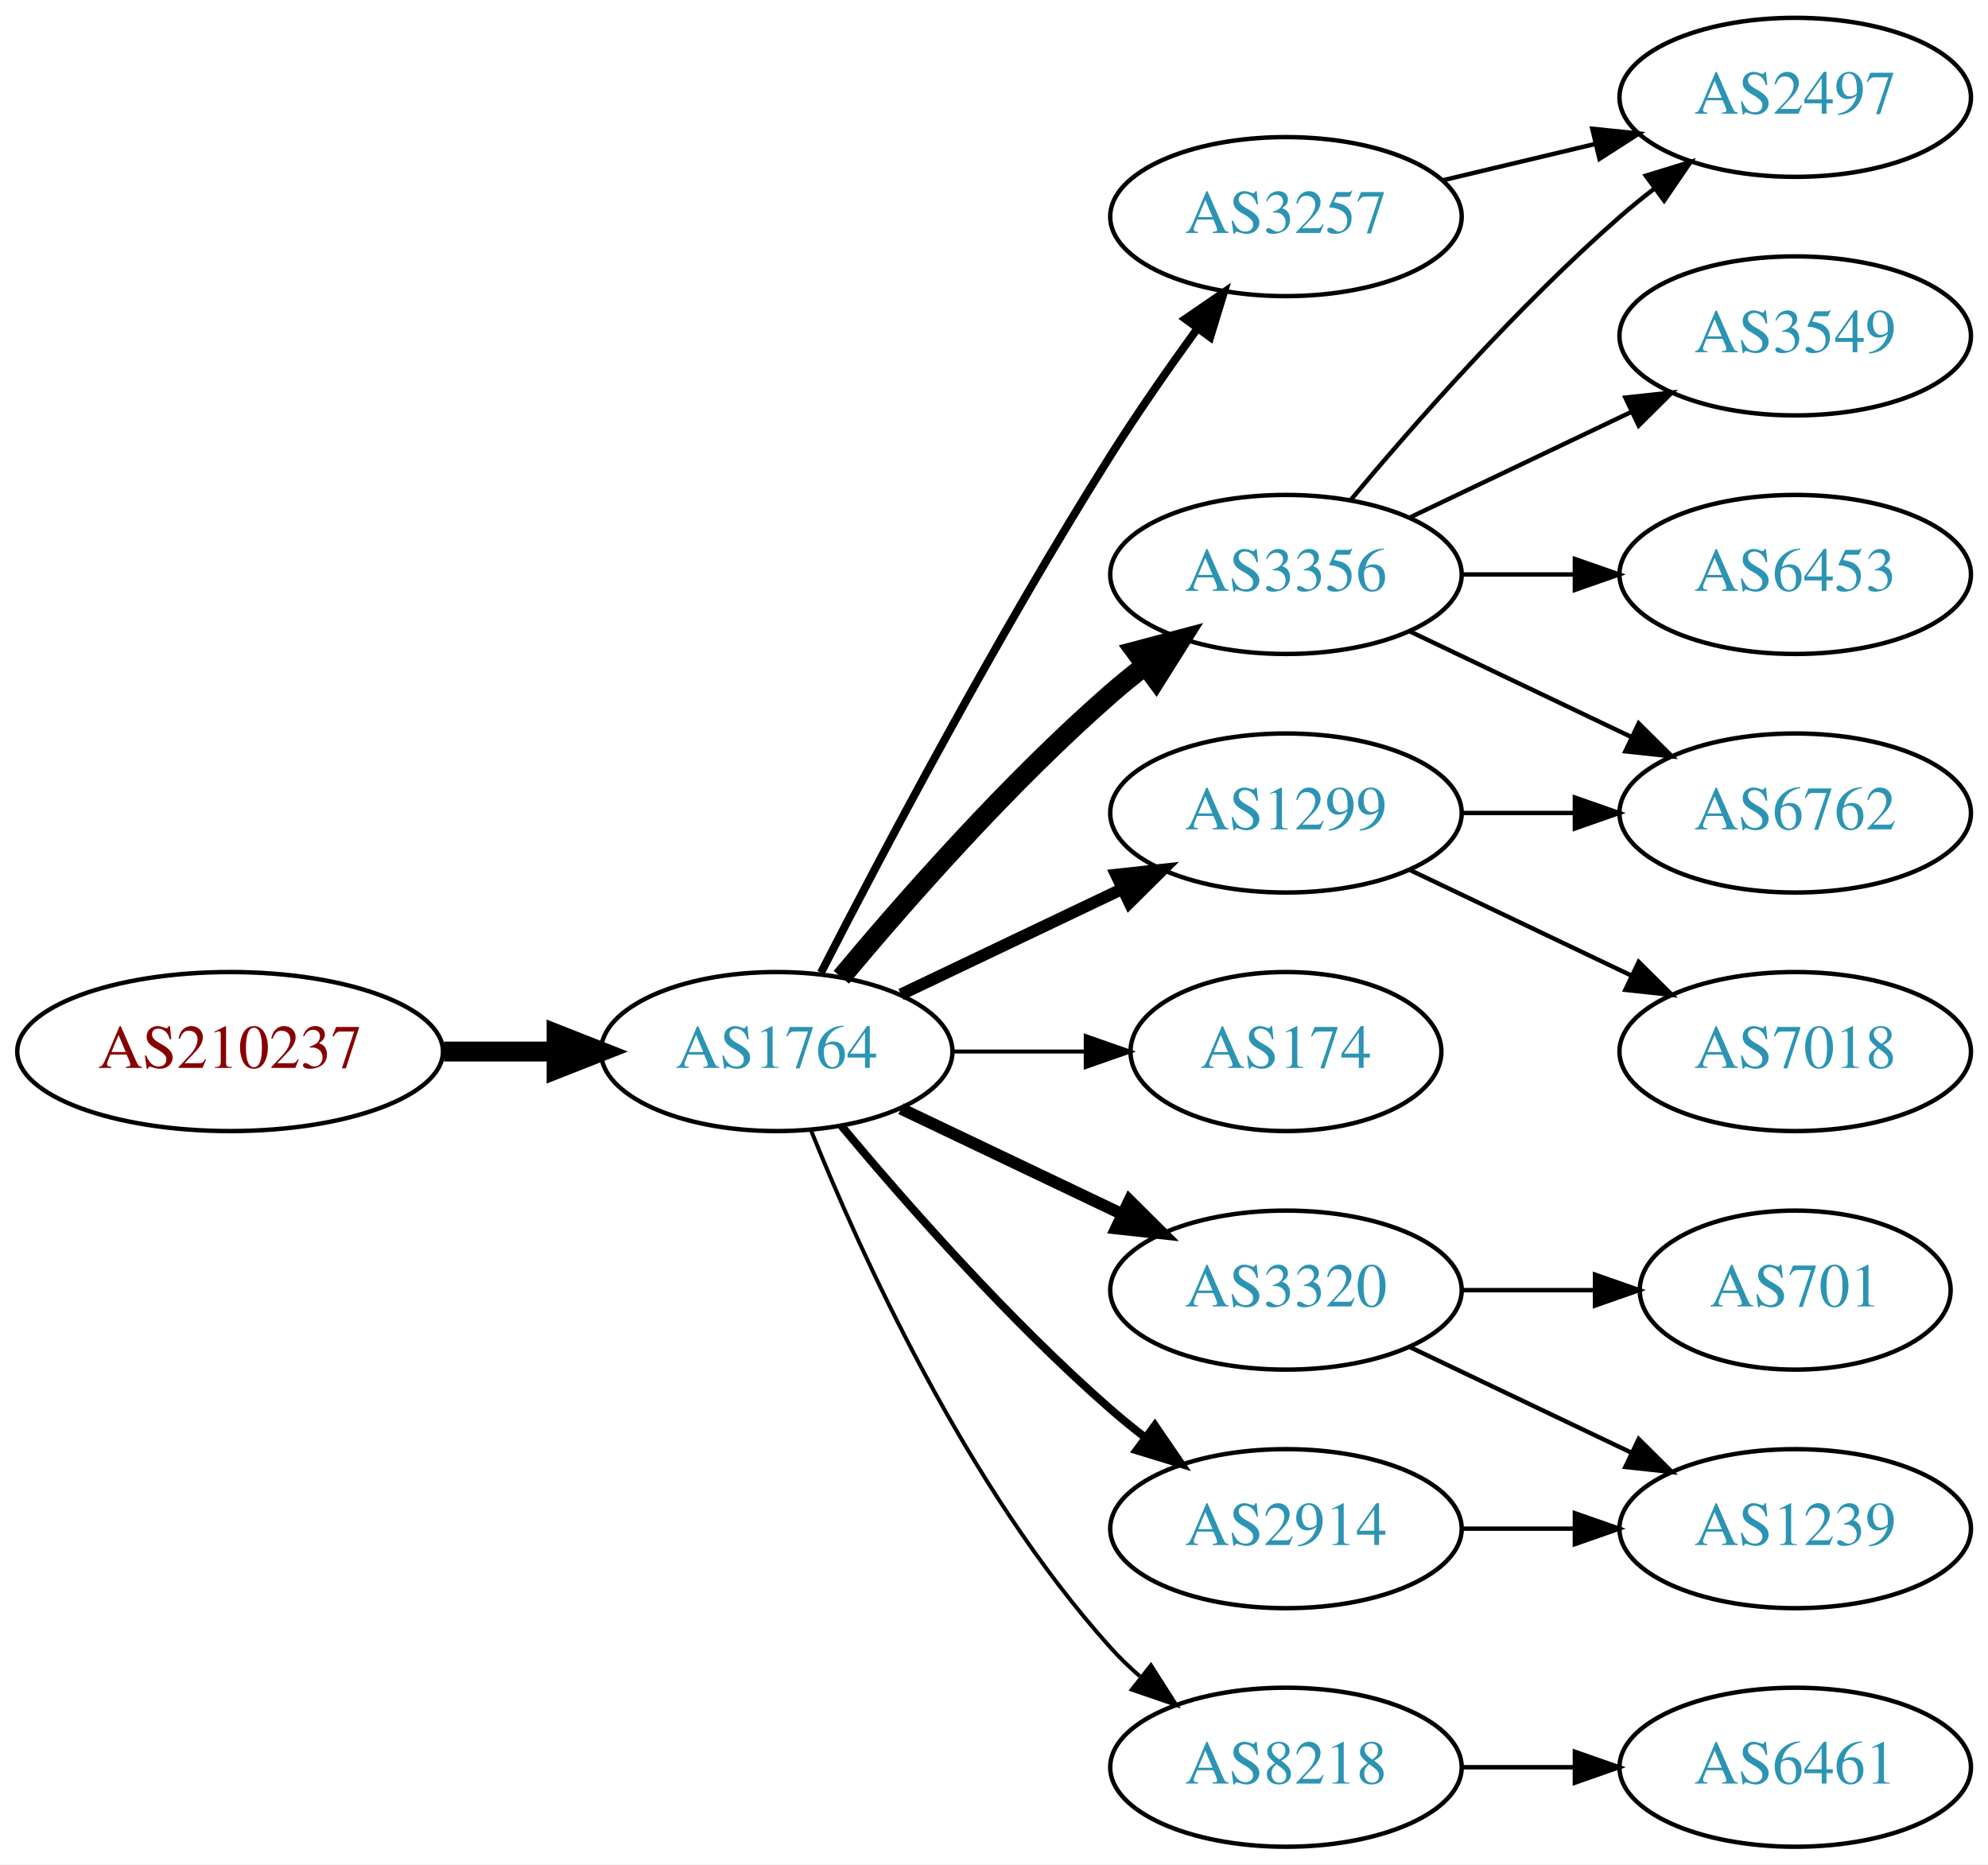
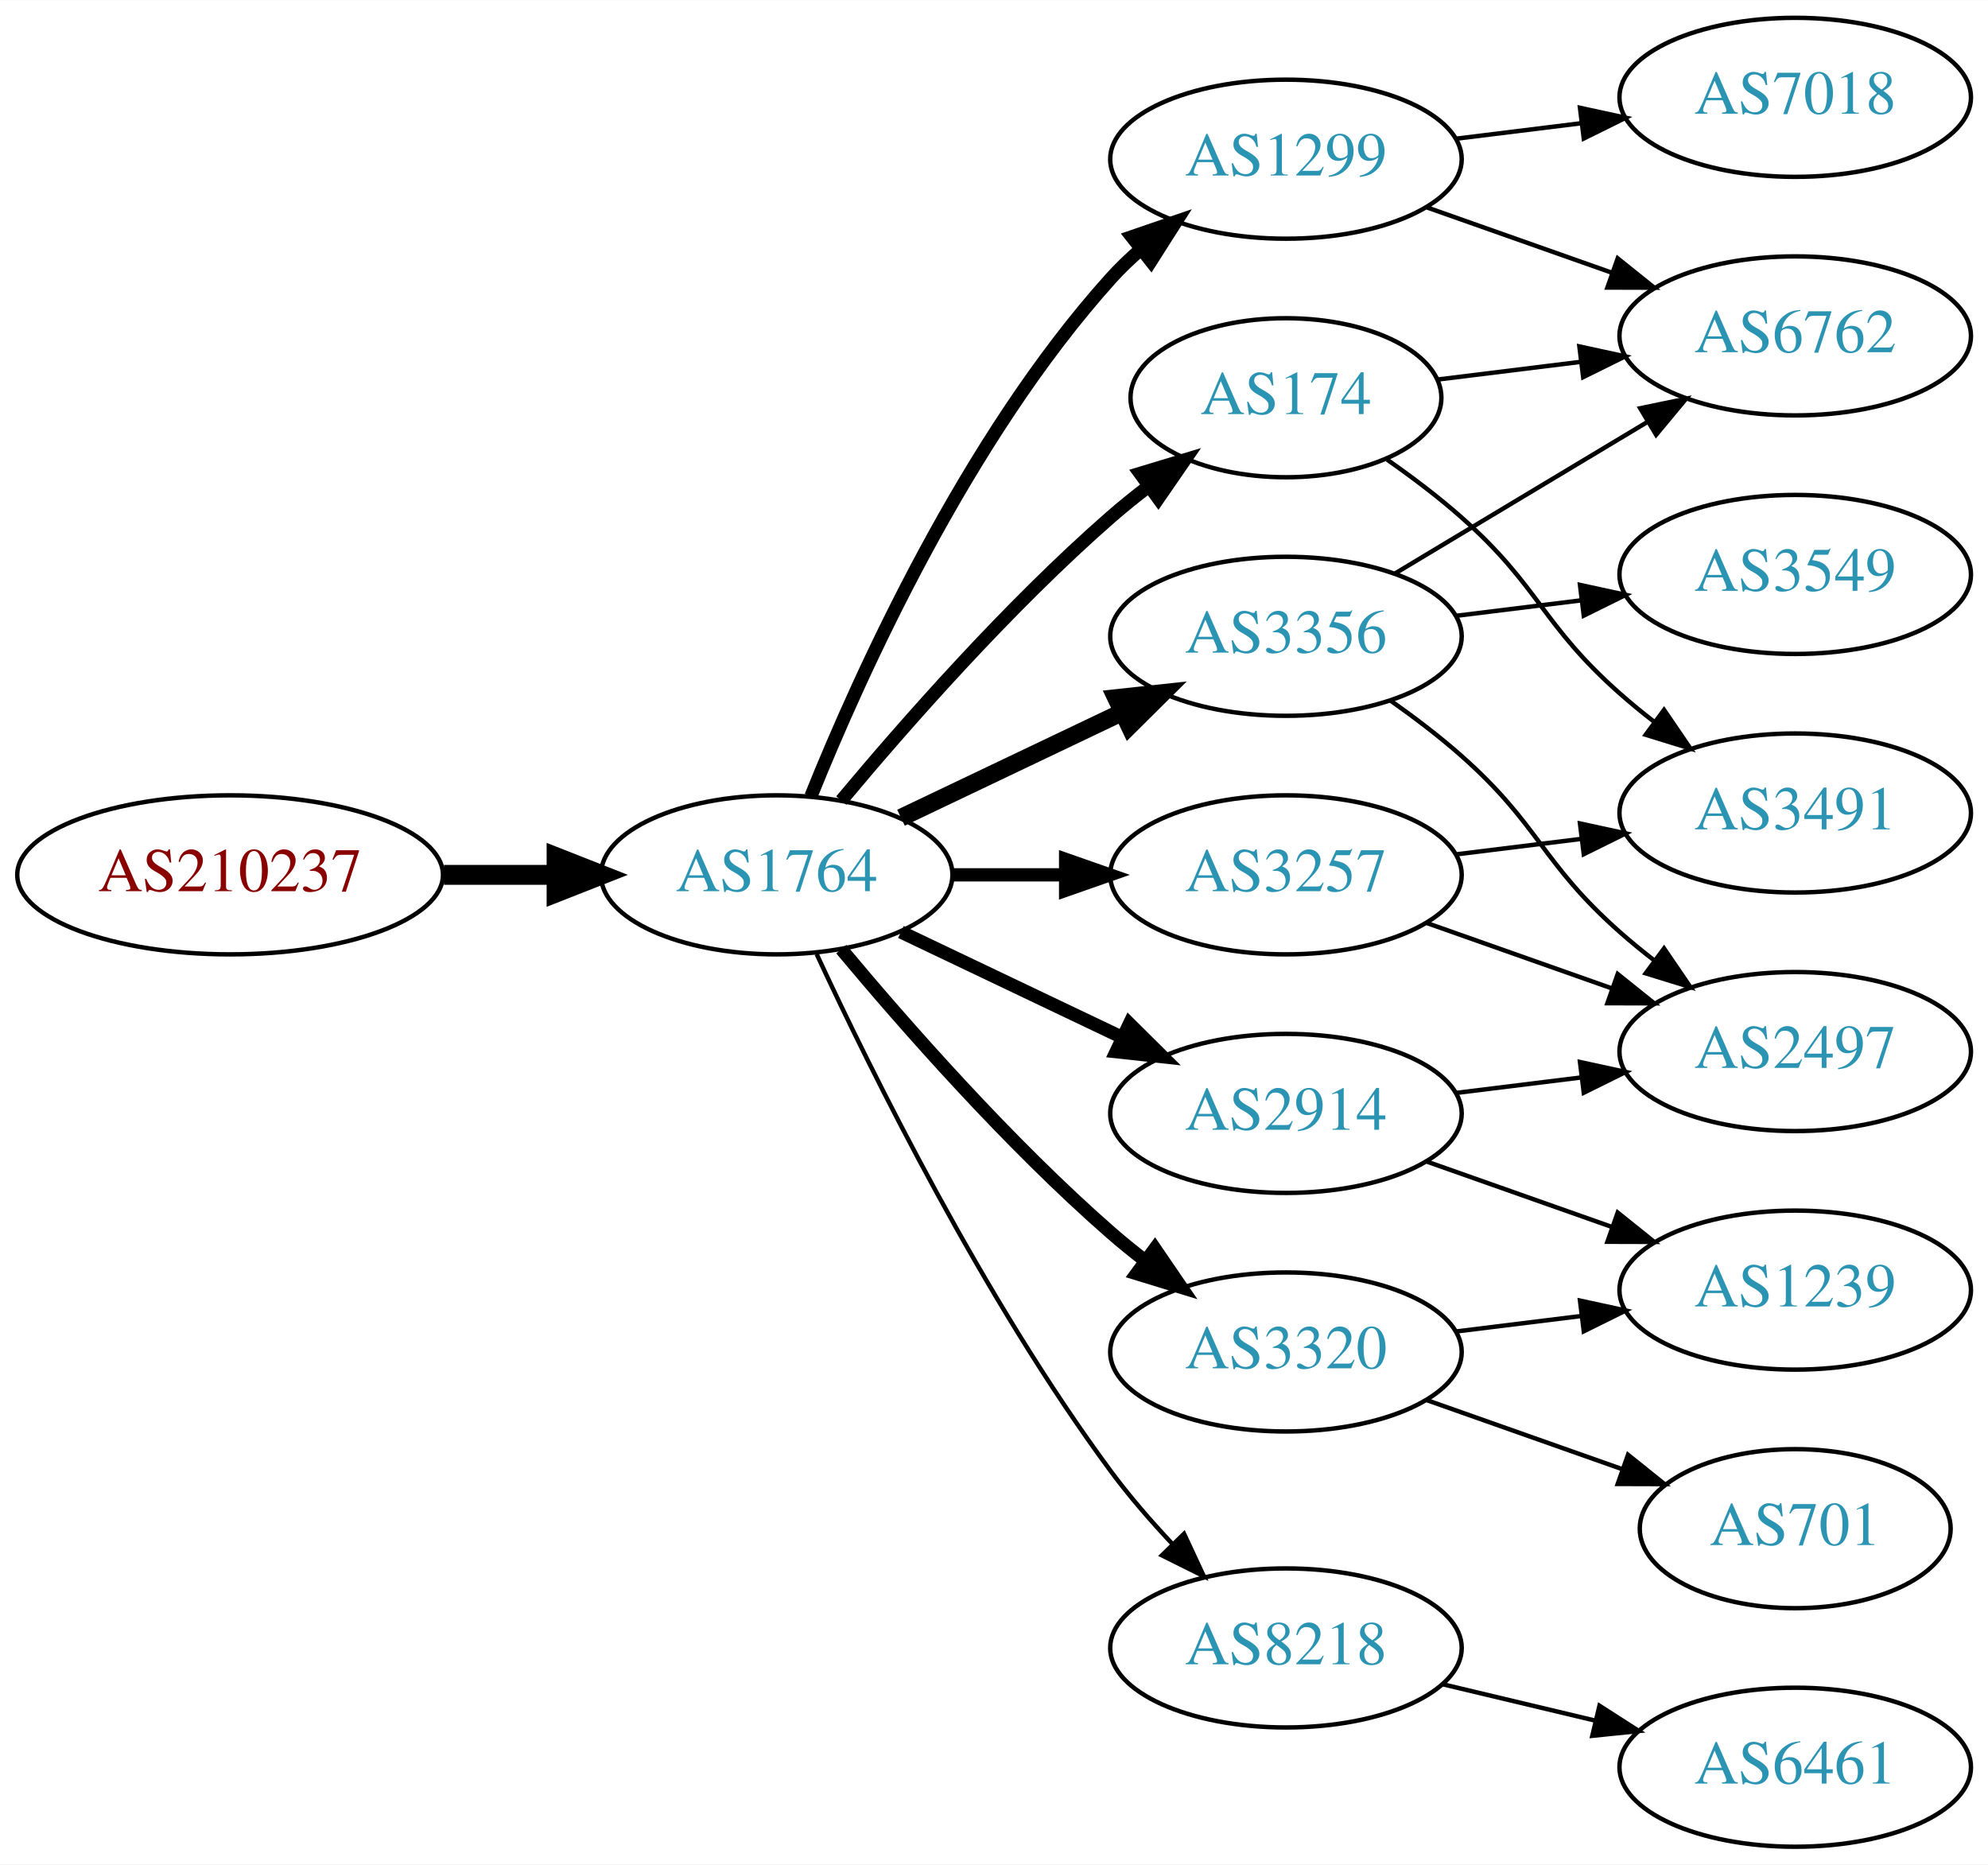
<svg xmlns="http://www.w3.org/2000/svg" xmlns:xlink="http://www.w3.org/1999/xlink" width="450pt" height="422pt" viewBox="0.00 0.00 450.07 422.00">
  <g id="graph0" class="graph" transform="scale(1 1) rotate(0) translate(4 418)">
    <polygon fill="white" stroke="none" points="-4,4 -4,-418 446.07,-418 446.07,4 -4,4" />
    <g id="node1" class="node">
      <g id="a_node1">
        <a xlink:href="/asn/210237" xlink:title="AS210237 ~ WIENER LINIEN GmbH &amp; Co KG [AT]">
-           <ellipse fill="#ffffff" stroke="black" cx="48.096" cy="-180" rx="48.192" ry="18" />
-           <text text-anchor="middle" x="48.096" y="-176.3" font-family="Times,serif" font-size="14.00" fill="#880000">AS210237</text>
+           <ellipse fill="#ffffff" stroke="black" cx="48.096" cy="-220" rx="48.192" ry="18" />
+           <text text-anchor="middle" x="48.096" y="-216.3" font-family="Times,serif" font-size="14.00" fill="#880000">AS210237</text>
        </a>
      </g>
    </g>
    <g id="node2" class="node">
      <g id="a_node2">
        <a xlink:href="/asn/1764" xlink:title="AS1764 ~ NEXTLAYER-AS [AT]">
-           <ellipse fill="#ffffff" stroke="black" cx="171.838" cy="-180" rx="39.794" ry="18" />
-           <text text-anchor="middle" x="171.838" y="-176.3" font-family="Times,serif" font-size="14.00" fill="#2c94b3">AS1764</text>
+           <ellipse fill="#ffffff" stroke="black" cx="171.838" cy="-220" rx="39.794" ry="18" />
+           <text text-anchor="middle" x="171.838" y="-216.3" font-family="Times,serif" font-size="14.00" fill="#2c94b3">AS1764</text>
        </a>
      </g>
    </g>
    <g id="edge1" class="edge">
-       <path fill="none" stroke="black" stroke-width="4.5" d="M96.513,-180C104.867,-180 113.577,-180 121.969,-180" />
-       <polygon fill="black" stroke="black" stroke-width="4.5" points="122.004,-183.938 132.004,-180 122.004,-176.063 122.004,-183.938" />
+       <path fill="none" stroke="black" stroke-width="4.5" d="M96.513,-220C104.867,-220 113.577,-220 121.969,-220" />
+       <polygon fill="black" stroke="black" stroke-width="4.5" points="122.004,-223.938 132.004,-220 122.004,-216.063 122.004,-223.938" />
    </g>
    <g id="node3" class="node">
      <g id="a_node3">
-         <a xlink:href="/asn/3257" xlink:title="AS3257 ~ GTT [DE]">
-           <ellipse fill="#ffffff" stroke="black" cx="287.131" cy="-369" rx="39.794" ry="18" />
-           <text text-anchor="middle" x="287.131" y="-365.3" font-family="Times,serif" font-size="14.00" fill="#2c94b3">AS3257</text>
+         <a xlink:href="/asn/1299" xlink:title="AS1299 ~ Telia Carrier [EU]">
+           <ellipse fill="#ffffff" stroke="black" cx="287.131" cy="-382" rx="39.794" ry="18" />
+           <text text-anchor="middle" x="287.131" y="-378.3" font-family="Times,serif" font-size="14.00" fill="#2c94b3">AS1299</text>
        </a>
      </g>
    </g>
    <g id="edge2" class="edge">
-       <path fill="none" stroke="black" stroke-width="1.8" d="M181.864,-197.852C195.3,-224.055 221.75,-274.237 247.484,-315 253.547,-324.604 260.667,-334.813 267.133,-343.739" />
-       <polygon fill="black" stroke="black" stroke-width="1.8" points="264.339,-345.848 273.075,-351.843 269.984,-341.709 264.339,-345.848" />
+       <path fill="none" stroke="black" stroke-width="3" d="M179.586,-237.787C190.637,-265.243 214.69,-318.578 247.484,-355 249.487,-357.224 251.706,-359.363 254.038,-361.397" />
+       <polygon fill="black" stroke="black" stroke-width="3" points="252.236,-364.433 262.257,-367.873 256.569,-358.935 252.236,-364.433" />
    </g>
    <g id="node4" class="node">
      <g id="a_node4">
-         <a xlink:href="/asn/3356" xlink:title="AS3356 ~ Level 3 Parent, LLC [US]">
-           <ellipse fill="#ffffff" stroke="black" cx="287.131" cy="-288" rx="39.794" ry="18" />
-           <text text-anchor="middle" x="287.131" y="-284.3" font-family="Times,serif" font-size="14.00" fill="#2c94b3">AS3356</text>
+         <a xlink:href="/asn/3320" xlink:title="AS3320 ~ DTAG [DE]">
+           <ellipse fill="#ffffff" stroke="black" cx="287.131" cy="-112" rx="39.794" ry="18" />
+           <text text-anchor="middle" x="287.131" y="-108.3" font-family="Times,serif" font-size="14.00" fill="#2c94b3">AS3320</text>
        </a>
      </g>
    </g>
    <g id="edge3" class="edge">
-       <path fill="none" stroke="black" stroke-width="4.5" d="M186.468,-196.817C200.751,-213.929 224.297,-240.745 247.484,-261 249.95,-263.154 252.589,-265.294 255.286,-267.372" />
-       <polygon fill="black" stroke="black" stroke-width="4.5" points="253.052,-270.616 263.44,-273.37 257.718,-264.273 253.052,-270.616" />
+       <path fill="none" stroke="black" stroke-width="3" d="M186.468,-203.183C200.751,-186.071 224.297,-159.255 247.484,-139 249.95,-136.846 252.589,-134.706 255.286,-132.628" />
+       <polygon fill="black" stroke="black" stroke-width="3" points="257.459,-135.375 263.44,-126.63 253.311,-129.736 257.459,-135.375" />
    </g>
    <g id="node5" class="node">
      <g id="a_node5">
-         <a xlink:href="/asn/1299" xlink:title="AS1299 ~ Telia Carrier [EU]">
-           <ellipse fill="#ffffff" stroke="black" cx="287.131" cy="-234" rx="39.794" ry="18" />
-           <text text-anchor="middle" x="287.131" y="-230.3" font-family="Times,serif" font-size="14.00" fill="#2c94b3">AS1299</text>
+         <a xlink:href="/asn/3257" xlink:title="AS3257 ~ GTT [DE]">
+           <ellipse fill="#ffffff" stroke="black" cx="287.131" cy="-220" rx="39.794" ry="18" />
+           <text text-anchor="middle" x="287.131" y="-216.3" font-family="Times,serif" font-size="14.00" fill="#2c94b3">AS3257</text>
        </a>
      </g>
    </g>
    <g id="edge4" class="edge">
-       <path fill="none" stroke="black" stroke-width="2.7" d="M199.974,-192.934C214.968,-200.081 233.789,-209.052 250.013,-216.785" />
-       <polygon fill="black" stroke="black" stroke-width="2.7" points="248.683,-220.028 259.216,-221.171 251.695,-213.709 248.683,-220.028" />
+       <path fill="none" stroke="black" stroke-width="3" d="M211.51,-220C219.713,-220 228.477,-220 237.009,-220" />
+       <polygon fill="black" stroke="black" stroke-width="3" points="237.248,-223.5 247.248,-220 237.248,-216.5 237.248,-223.5" />
    </g>
    <g id="node6" class="node">
      <g id="a_node6">
-         <a xlink:href="/asn/174" xlink:title="AS174 ~ Cogent Communications [US]">
-           <ellipse fill="#ffffff" stroke="black" cx="287.131" cy="-180" rx="35.194" ry="18" />
-           <text text-anchor="middle" x="287.131" y="-176.3" font-family="Times,serif" font-size="14.00" fill="#2c94b3">AS174</text>
+         <a xlink:href="/asn/3356" xlink:title="AS3356 ~ Level 3 Parent, LLC [US]">
+           <ellipse fill="#ffffff" stroke="black" cx="287.131" cy="-274" rx="39.794" ry="18" />
+           <text text-anchor="middle" x="287.131" y="-270.3" font-family="Times,serif" font-size="14.00" fill="#2c94b3">AS3356</text>
        </a>
      </g>
    </g>
    <g id="edge5" class="edge">
-       <path fill="none" stroke="black" stroke-width="0.9" d="M211.51,-180C221.215,-180 231.706,-180 241.669,-180" />
-       <polygon fill="black" stroke="black" stroke-width="0.9" points="241.805,-183.5 251.805,-180 241.805,-176.5 241.805,-183.5" />
+       <path fill="none" stroke="black" stroke-width="4" d="M199.974,-232.934C214.968,-240.081 233.789,-249.052 250.013,-256.785" />
+       <polygon fill="black" stroke="black" stroke-width="4" points="248.683,-260.028 259.216,-261.171 251.695,-253.709 248.683,-260.028" />
    </g>
    <g id="node7" class="node">
      <g id="a_node7">
-         <a xlink:href="/asn/3320" xlink:title="AS3320 ~ DTAG [DE]">
-           <ellipse fill="#ffffff" stroke="black" cx="287.131" cy="-126" rx="39.794" ry="18" />
-           <text text-anchor="middle" x="287.131" y="-122.3" font-family="Times,serif" font-size="14.00" fill="#2c94b3">AS3320</text>
+         <a xlink:href="/asn/2914" xlink:title="AS2914 ~ NTT America, Inc. [US]">
+           <ellipse fill="#ffffff" stroke="black" cx="287.131" cy="-166" rx="39.794" ry="18" />
+           <text text-anchor="middle" x="287.131" y="-162.3" font-family="Times,serif" font-size="14.00" fill="#2c94b3">AS2914</text>
        </a>
      </g>
    </g>
    <g id="edge6" class="edge">
-       <path fill="none" stroke="black" stroke-width="2.7" d="M199.974,-167.066C214.968,-159.919 233.789,-150.948 250.013,-143.215" />
-       <polygon fill="black" stroke="black" stroke-width="2.7" points="251.695,-146.291 259.216,-138.829 248.683,-139.972 251.695,-146.291" />
+       <path fill="none" stroke="black" stroke-width="3" d="M199.974,-207.066C214.968,-199.919 233.789,-190.948 250.013,-183.215" />
+       <polygon fill="black" stroke="black" stroke-width="3" points="251.695,-186.291 259.216,-178.829 248.683,-179.972 251.695,-186.291" />
    </g>
    <g id="node8" class="node">
      <g id="a_node8">
-         <a xlink:href="/asn/2914" xlink:title="AS2914 ~ NTT America, Inc. [US]">
-           <ellipse fill="#ffffff" stroke="black" cx="287.131" cy="-72" rx="39.794" ry="18" />
-           <text text-anchor="middle" x="287.131" y="-68.3" font-family="Times,serif" font-size="14.00" fill="#2c94b3">AS2914</text>
+         <a xlink:href="/asn/174" xlink:title="AS174 ~ Cogent Communications [US]">
+           <ellipse fill="#ffffff" stroke="black" cx="287.131" cy="-328" rx="35.194" ry="18" />
+           <text text-anchor="middle" x="287.131" y="-324.3" font-family="Times,serif" font-size="14.00" fill="#2c94b3">AS174</text>
        </a>
      </g>
    </g>
    <g id="edge7" class="edge">
-       <path fill="none" stroke="black" stroke-width="1.8" d="M186.468,-163.183C200.751,-146.071 224.297,-119.255 247.484,-99 249.95,-96.846 252.589,-94.706 255.286,-92.628" />
-       <polygon fill="black" stroke="black" stroke-width="1.8" points="257.459,-95.375 263.44,-86.63 253.311,-89.736 257.459,-95.375" />
+       <path fill="none" stroke="black" stroke-width="3" d="M186.468,-236.817C200.751,-253.929 224.297,-280.745 247.484,-301 250.154,-303.332 253.027,-305.648 255.957,-307.886" />
+       <polygon fill="black" stroke="black" stroke-width="3" points="254.108,-310.87 264.249,-313.939 258.235,-305.216 254.108,-310.87" />
    </g>
    <g id="node9" class="node">
      <g id="a_node9">
        <a xlink:href="/asn/8218" xlink:title="AS8218 ~ legacy Neotelecoms [FR]">
-           <ellipse fill="#ffffff" stroke="black" cx="287.131" cy="-18" rx="39.794" ry="18" />
-           <text text-anchor="middle" x="287.131" y="-14.3" font-family="Times,serif" font-size="14.00" fill="#2c94b3">AS8218</text>
+           <ellipse fill="#ffffff" stroke="black" cx="287.131" cy="-45" rx="39.794" ry="18" />
+           <text text-anchor="middle" x="287.131" y="-41.3" font-family="Times,serif" font-size="14.00" fill="#2c94b3">AS8218</text>
        </a>
      </g>
    </g>
    <g id="edge8" class="edge">
-       <path fill="none" stroke="black" stroke-width="0.9" d="M179.586,-162.213C190.637,-134.757 214.69,-81.422 247.484,-45 249.487,-42.776 251.706,-40.637 254.038,-38.603" />
-       <polygon fill="black" stroke="black" stroke-width="0.9" points="256.569,-41.065 262.257,-32.127 252.236,-35.567 256.569,-41.065" />
+       <path fill="none" stroke="black" d="M180.884,-202.065C193.283,-175.325 218.666,-123.979 247.484,-85 251.65,-79.366 256.559,-73.712 261.455,-68.502" />
+       <polygon fill="black" stroke="black" points="264.059,-70.846 268.532,-61.241 259.046,-65.96 264.059,-70.846" />
+     </g>
+     <g id="node13" class="node">
+       <g id="a_node13">
+         <a xlink:href="/asn/6762" xlink:title="AS6762 ~ TELECOM ITALIA SPARKLE S.p.A. [IT]">
+           <ellipse fill="#ffffff" stroke="black" cx="402.424" cy="-342" rx="39.794" ry="18" />
+           <text text-anchor="middle" x="402.424" y="-338.3" font-family="Times,serif" font-size="14.00" fill="#2c94b3">AS6762</text>
+         </a>
+       </g>
+     </g>
+     <g id="edge20" class="edge">
+       <path fill="none" stroke="black" d="M319.089,-371.07C331.952,-366.528 347.058,-361.195 360.795,-356.345" />
+       <polygon fill="black" stroke="black" points="362.239,-359.547 370.504,-352.917 359.909,-352.946 362.239,-359.547" />
+     </g>
+     <g id="node16" class="node">
+       <g id="a_node16">
+         <a xlink:href="/asn/7018" xlink:title="AS7018 ~ AT&amp;T Services, Inc. [US]">
+           <ellipse fill="#ffffff" stroke="black" cx="402.424" cy="-396" rx="39.794" ry="18" />
+           <text text-anchor="middle" x="402.424" y="-392.3" font-family="Times,serif" font-size="14.00" fill="#2c94b3">AS7018</text>
+         </a>
+       </g>
+     </g>
+     <g id="edge21" class="edge">
+       <path fill="none" stroke="black" d="M325.541,-386.623C334.629,-387.746 344.466,-388.962 353.951,-390.134" />
+       <polygon fill="black" stroke="black" points="353.699,-393.629 364.053,-391.382 354.558,-386.682 353.699,-393.629" />
    </g>
    <g id="node10" class="node">
      <g id="a_node10">
-         <a xlink:href="/asn/2497" xlink:title="AS2497 ~ Internet Initiative Japan Inc. [JP]">
-           <ellipse fill="#ffffff" stroke="black" cx="402.424" cy="-396" rx="39.794" ry="18" />
-           <text text-anchor="middle" x="402.424" y="-392.3" font-family="Times,serif" font-size="14.00" fill="#2c94b3">AS2497</text>
-         </a>
-       </g>
-     </g>
-     <g id="edge19" class="edge">
-       <path fill="none" stroke="black" d="M322.738,-377.248C333.609,-379.838 345.764,-382.735 357.206,-385.462" />
-       <polygon fill="black" stroke="black" points="356.49,-388.889 367.029,-387.803 358.112,-382.08 356.49,-388.889" />
+         <a xlink:href="/asn/701" xlink:title="AS701 ~ UUNET [US]">
+           <ellipse fill="#ffffff" stroke="black" cx="402.424" cy="-72" rx="35.194" ry="18" />
+           <text text-anchor="middle" x="402.424" y="-68.3" font-family="Times,serif" font-size="14.00" fill="#2c94b3">AS701</text>
+         </a>
+       </g>
    </g>
    <g id="edge9" class="edge">
-       <path fill="none" stroke="black" d="M301.761,-304.817C316.044,-321.929 339.59,-348.745 362.777,-369 365.243,-371.154 367.882,-373.294 370.579,-375.372" />
-       <polygon fill="black" stroke="black" points="368.604,-378.264 378.733,-381.37 372.752,-372.625 368.604,-378.264" />
+       <path fill="none" stroke="black" d="M319.089,-101.07C332.716,-96.258 348.86,-90.559 363.226,-85.486" />
+       <polygon fill="black" stroke="black" points="364.571,-88.723 372.835,-82.094 362.24,-82.123 364.571,-88.723" />
    </g>
    <g id="node11" class="node">
      <g id="a_node11">
-         <a xlink:href="/asn/6762" xlink:title="AS6762 ~ TELECOM ITALIA SPARKLE S.p.A. [IT]">
+         <a xlink:href="/asn/1239" xlink:title="AS1239 ~ Sprint [US]">
+           <ellipse fill="#ffffff" stroke="black" cx="402.424" cy="-126" rx="39.794" ry="18" />
+           <text text-anchor="middle" x="402.424" y="-122.3" font-family="Times,serif" font-size="14.00" fill="#2c94b3">AS1239</text>
+         </a>
+       </g>
+     </g>
+     <g id="edge10" class="edge">
+       <path fill="none" stroke="black" d="M325.541,-116.623C334.629,-117.746 344.466,-118.962 353.951,-120.134" />
+       <polygon fill="black" stroke="black" points="353.699,-123.629 364.053,-121.382 354.558,-116.682 353.699,-123.629" />
+     </g>
+     <g id="node14" class="node">
+       <g id="a_node14">
+         <a xlink:href="/asn/2497" xlink:title="AS2497 ~ Internet Initiative Japan Inc. [JP]">
+           <ellipse fill="#ffffff" stroke="black" cx="402.424" cy="-180" rx="39.794" ry="18" />
+           <text text-anchor="middle" x="402.424" y="-176.3" font-family="Times,serif" font-size="14.00" fill="#2c94b3">AS2497</text>
+         </a>
+       </g>
+     </g>
+     <g id="edge17" class="edge">
+       <path fill="none" stroke="black" d="M319.089,-209.07C331.952,-204.528 347.058,-199.195 360.795,-194.345" />
+       <polygon fill="black" stroke="black" points="362.239,-197.547 370.504,-190.917 359.909,-190.946 362.239,-197.547" />
+     </g>
+     <g id="node15" class="node">
+       <g id="a_node15">
+         <a xlink:href="/asn/3491" xlink:title="AS3491 ~ PCCW Global, Inc. [US]">
          <ellipse fill="#ffffff" stroke="black" cx="402.424" cy="-234" rx="39.794" ry="18" />
-           <text text-anchor="middle" x="402.424" y="-230.3" font-family="Times,serif" font-size="14.00" fill="#2c94b3">AS6762</text>
-         </a>
-       </g>
-     </g>
-     <g id="edge10" class="edge">
-       <path fill="none" stroke="black" d="M315.267,-275.066C330.261,-267.919 349.082,-258.948 365.306,-251.215" />
-       <polygon fill="black" stroke="black" points="366.988,-254.291 374.509,-246.829 363.976,-247.972 366.988,-254.291" />
+           <text text-anchor="middle" x="402.424" y="-230.3" font-family="Times,serif" font-size="14.00" fill="#2c94b3">AS3491</text>
+         </a>
+       </g>
+     </g>
+     <g id="edge16" class="edge">
+       <path fill="none" stroke="black" d="M325.541,-224.623C334.629,-225.746 344.466,-226.962 353.951,-228.134" />
+       <polygon fill="black" stroke="black" points="353.699,-231.629 364.053,-229.382 354.558,-224.682 353.699,-231.629" />
    </g>
    <g id="node12" class="node">
      <g id="a_node12">
        <a xlink:href="/asn/3549" xlink:title="AS3549 ~ Level 3 Parent, LLC [US]">
-           <ellipse fill="#ffffff" stroke="black" cx="402.424" cy="-342" rx="39.794" ry="18" />
-           <text text-anchor="middle" x="402.424" y="-338.3" font-family="Times,serif" font-size="14.00" fill="#2c94b3">AS3549</text>
+           <ellipse fill="#ffffff" stroke="black" cx="402.424" cy="-288" rx="39.794" ry="18" />
+           <text text-anchor="middle" x="402.424" y="-284.3" font-family="Times,serif" font-size="14.00" fill="#2c94b3">AS3549</text>
        </a>
      </g>
    </g>
    <g id="edge11" class="edge">
-       <path fill="none" stroke="black" d="M315.267,-300.934C330.261,-308.081 349.082,-317.052 365.306,-324.785" />
-       <polygon fill="black" stroke="black" points="363.976,-328.028 374.509,-329.171 366.988,-321.709 363.976,-328.028" />
-     </g>
-     <g id="node13" class="node">
-       <g id="a_node13">
-         <a xlink:href="/asn/6453" xlink:title="AS6453 ~ TATA COMMUNICATIONS (AMERICA) INC [US]">
-           <ellipse fill="#ffffff" stroke="black" cx="402.424" cy="-288" rx="39.794" ry="18" />
-           <text text-anchor="middle" x="402.424" y="-284.3" font-family="Times,serif" font-size="14.00" fill="#2c94b3">AS6453</text>
-         </a>
-       </g>
+       <path fill="none" stroke="black" d="M325.541,-278.623C334.629,-279.746 344.466,-280.962 353.951,-282.134" />
+       <polygon fill="black" stroke="black" points="353.699,-285.629 364.053,-283.382 354.558,-278.682 353.699,-285.629" />
    </g>
    <g id="edge12" class="edge">
-       <path fill="none" stroke="black" d="M326.803,-288C335.006,-288 343.77,-288 352.302,-288" />
-       <polygon fill="black" stroke="black" points="352.541,-291.5 362.541,-288 352.541,-284.5 352.541,-291.5" />
-     </g>
-     <g id="edge17" class="edge">
-       <path fill="none" stroke="black" d="M326.803,-234C335.006,-234 343.77,-234 352.302,-234" />
-       <polygon fill="black" stroke="black" points="352.541,-237.5 362.541,-234 352.541,-230.5 352.541,-237.5" />
-     </g>
-     <g id="node16" class="node">
-       <g id="a_node16">
-         <a xlink:href="/asn/7018" xlink:title="AS7018 ~ AT&amp;T Services, Inc. [US]">
-           <ellipse fill="#ffffff" stroke="black" cx="402.424" cy="-180" rx="39.794" ry="18" />
-           <text text-anchor="middle" x="402.424" y="-176.3" font-family="Times,serif" font-size="14.00" fill="#2c94b3">AS7018</text>
-         </a>
-       </g>
-     </g>
-     <g id="edge16" class="edge">
-       <path fill="none" stroke="black" d="M315.267,-221.066C330.261,-213.919 349.082,-204.948 365.306,-197.215" />
-       <polygon fill="black" stroke="black" points="366.988,-200.291 374.509,-192.829 363.976,-193.972 366.988,-200.291" />
-     </g>
-     <g id="node14" class="node">
-       <g id="a_node14">
-         <a xlink:href="/asn/701" xlink:title="AS701 ~ UUNET [US]">
-           <ellipse fill="#ffffff" stroke="black" cx="402.424" cy="-126" rx="35.194" ry="18" />
-           <text text-anchor="middle" x="402.424" y="-122.3" font-family="Times,serif" font-size="14.00" fill="#2c94b3">AS701</text>
-         </a>
-       </g>
+       <path fill="none" stroke="black" d="M311.881,-288.255C328.497,-298.229 350.894,-311.671 369.13,-322.617" />
+       <polygon fill="black" stroke="black" points="367.33,-325.618 377.705,-327.764 370.932,-319.616 367.33,-325.618" />
    </g>
    <g id="edge13" class="edge">
-       <path fill="none" stroke="black" d="M326.803,-126C336.508,-126 346.999,-126 356.962,-126" />
-       <polygon fill="black" stroke="black" points="357.098,-129.5 367.098,-126 357.098,-122.5 357.098,-129.5" />
-     </g>
-     <g id="node15" class="node">
-       <g id="a_node15">
-         <a xlink:href="/asn/1239" xlink:title="AS1239 ~ Sprint [US]">
-           <ellipse fill="#ffffff" stroke="black" cx="402.424" cy="-72" rx="39.794" ry="18" />
-           <text text-anchor="middle" x="402.424" y="-68.3" font-family="Times,serif" font-size="14.00" fill="#2c94b3">AS1239</text>
-         </a>
-       </g>
+       <path fill="none" stroke="black" d="M310.858,-259.411C316.258,-255.6 321.872,-251.337 326.777,-247 344.697,-231.159 344.858,-222.841 362.777,-207 365.23,-204.832 367.86,-202.682 370.552,-200.597" />
+       <polygon fill="black" stroke="black" points="372.728,-203.342 378.697,-194.589 368.572,-197.709 372.728,-203.342" />
+     </g>
+     <g id="edge15" class="edge">
+       <path fill="none" stroke="black" d="M319.089,-155.07C331.952,-150.528 347.058,-145.195 360.795,-140.345" />
+       <polygon fill="black" stroke="black" points="362.239,-143.547 370.504,-136.917 359.909,-136.946 362.239,-143.547" />
    </g>
    <g id="edge14" class="edge">
-       <path fill="none" stroke="black" d="M315.267,-113.066C330.261,-105.919 349.082,-96.948 365.306,-89.215" />
-       <polygon fill="black" stroke="black" points="366.988,-92.291 374.509,-84.829 363.976,-85.972 366.988,-92.291" />
-     </g>
-     <g id="edge15" class="edge">
-       <path fill="none" stroke="black" d="M326.803,-72C335.006,-72 343.77,-72 352.302,-72" />
-       <polygon fill="black" stroke="black" points="352.541,-75.5 362.541,-72 352.541,-68.5 352.541,-75.5" />
+       <path fill="none" stroke="black" d="M325.541,-170.623C334.629,-171.746 344.466,-172.962 353.951,-174.134" />
+       <polygon fill="black" stroke="black" points="353.699,-177.629 364.053,-175.382 354.558,-170.682 353.699,-177.629" />
+     </g>
+     <g id="edge18" class="edge">
+       <path fill="none" stroke="black" d="M321.51,-332.125C331.6,-333.372 342.883,-334.766 353.718,-336.105" />
+       <polygon fill="black" stroke="black" points="353.562,-339.612 363.915,-337.365 354.42,-332.665 353.562,-339.612" />
+     </g>
+     <g id="edge19" class="edge">
+       <path fill="none" stroke="black" d="M310.049,-313.98C315.695,-310.026 321.626,-305.553 326.777,-301 344.697,-285.159 344.858,-276.841 362.777,-261 365.23,-258.832 367.86,-256.682 370.552,-254.597" />
+       <polygon fill="black" stroke="black" points="372.728,-257.342 378.697,-248.589 368.572,-251.709 372.728,-257.342" />
    </g>
    <g id="node17" class="node">
      <g id="a_node17">
        <a xlink:href="/asn/6461" xlink:title="AS6461 ~ Zayo Bandwidth [US]">
          <ellipse fill="#ffffff" stroke="black" cx="402.424" cy="-18" rx="39.794" ry="18" />
          <text text-anchor="middle" x="402.424" y="-14.3" font-family="Times,serif" font-size="14.00" fill="#2c94b3">AS6461</text>
        </a>
      </g>
    </g>
-     <g id="edge18" class="edge">
-       <path fill="none" stroke="black" d="M326.803,-18C335.006,-18 343.77,-18 352.302,-18" />
-       <polygon fill="black" stroke="black" points="352.541,-21.5 362.541,-18 352.541,-14.5 352.541,-21.5" />
+     <g id="edge22" class="edge">
+       <path fill="none" stroke="black" d="M322.738,-36.752C333.609,-34.162 345.764,-31.265 357.206,-28.538" />
+       <polygon fill="black" stroke="black" points="358.112,-31.92 367.029,-26.197 356.49,-25.111 358.112,-31.92" />
    </g>
  </g>
</svg>
